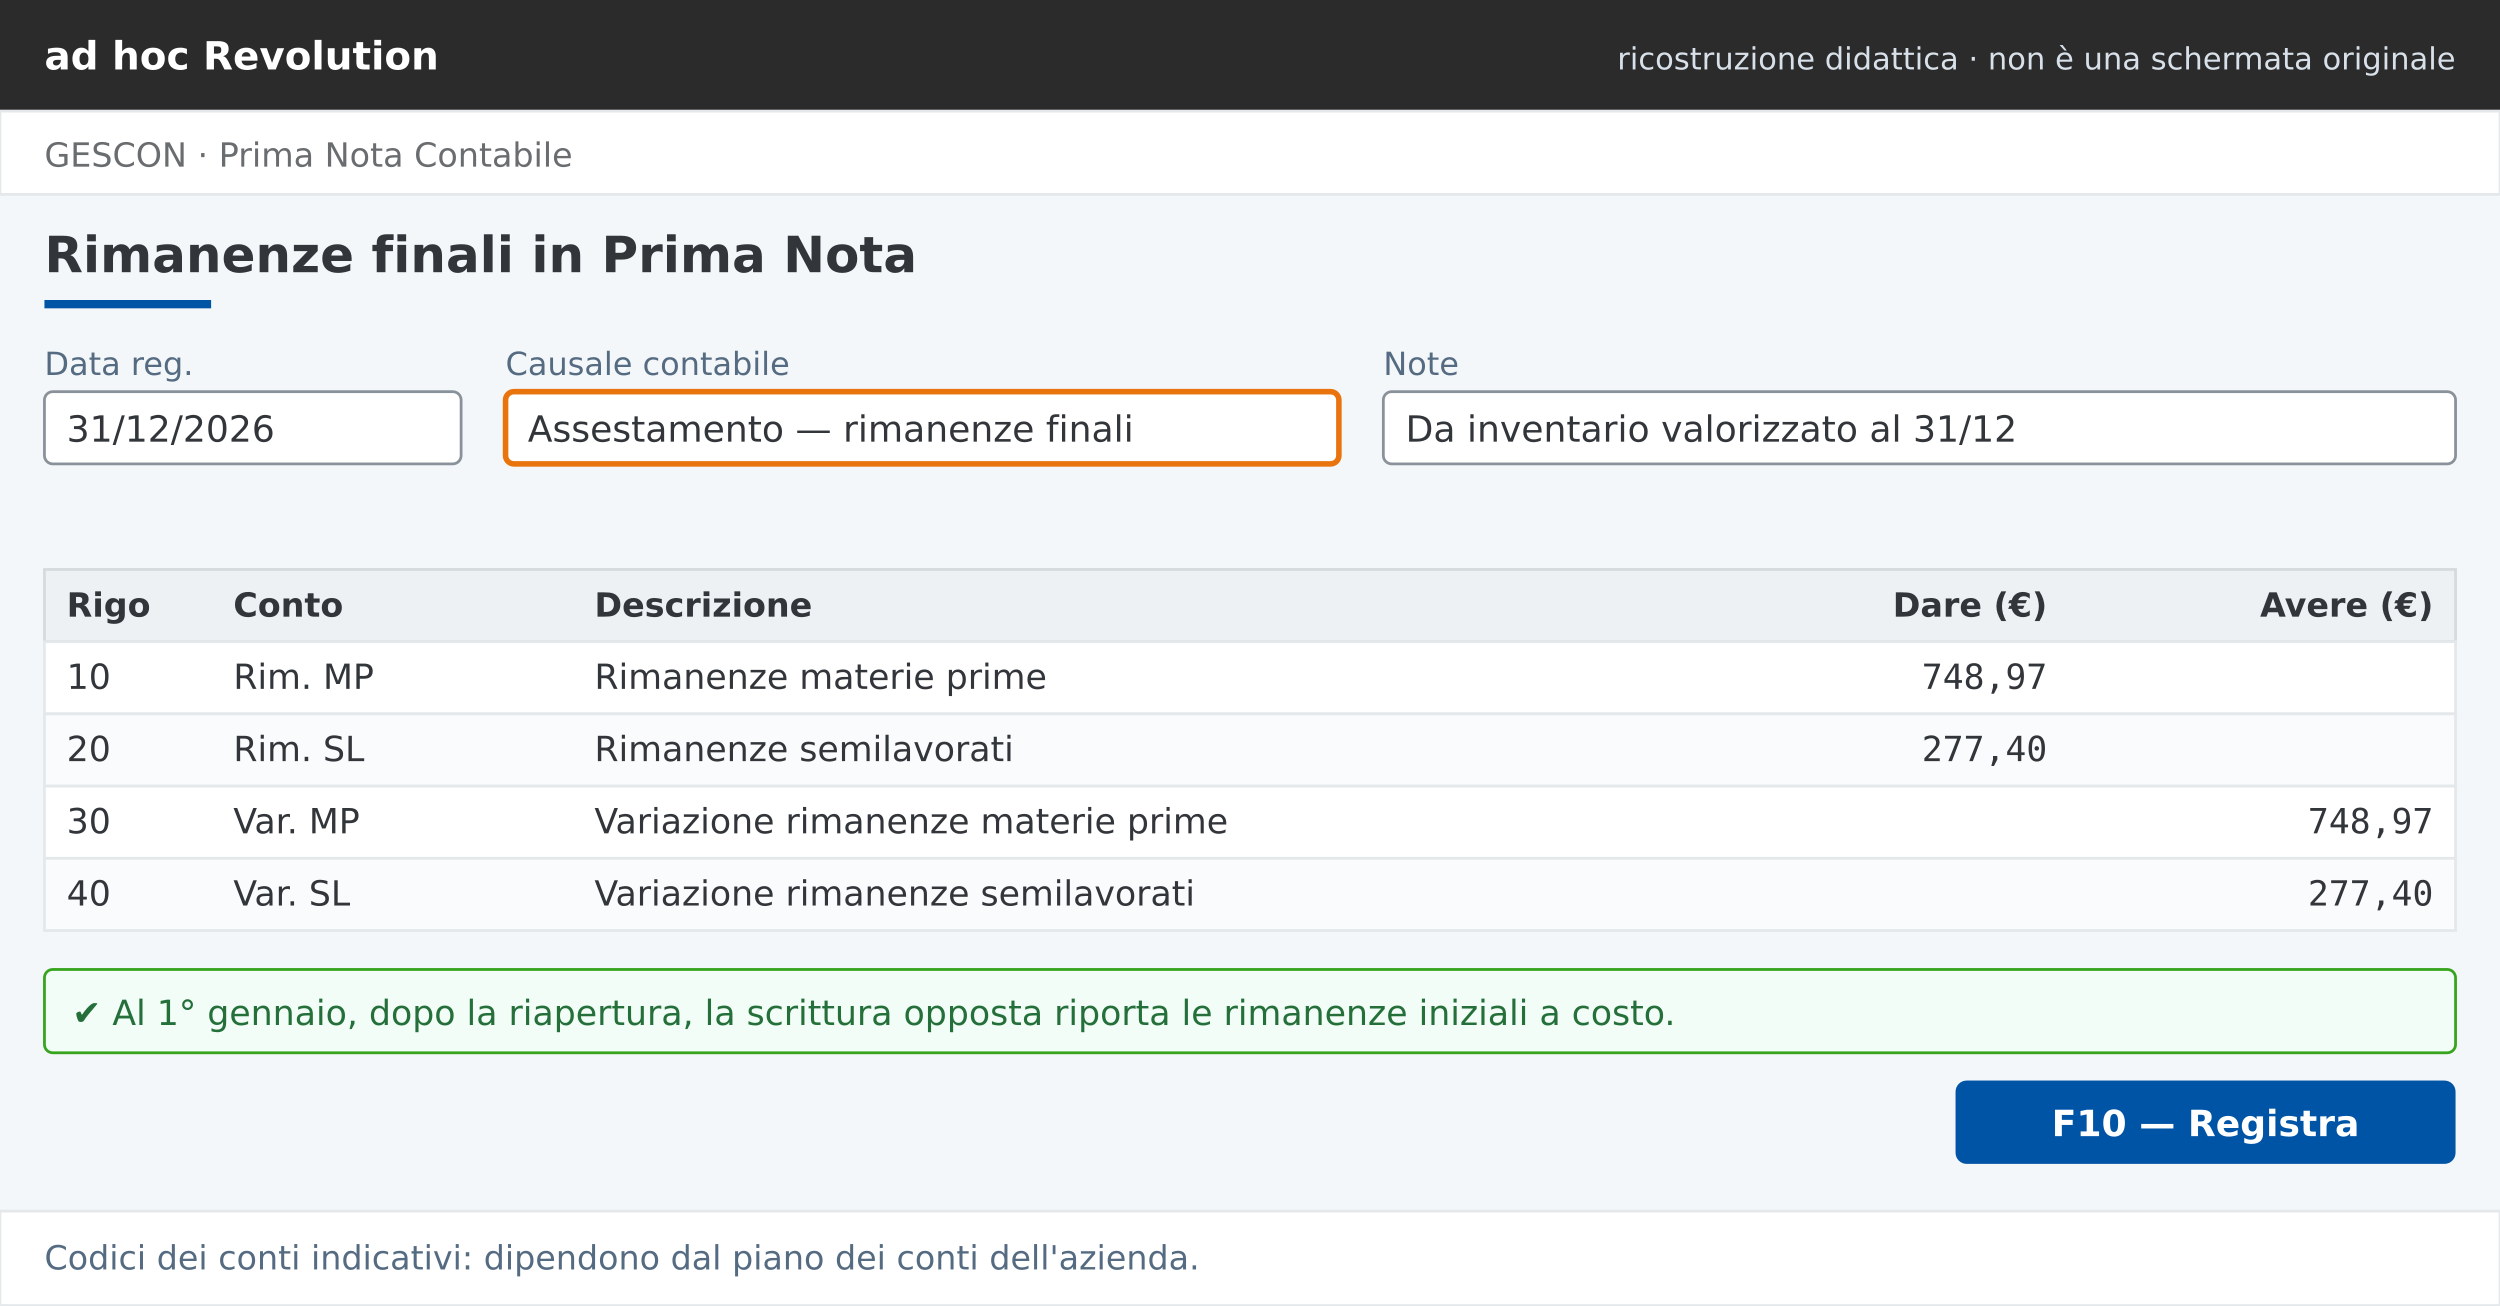
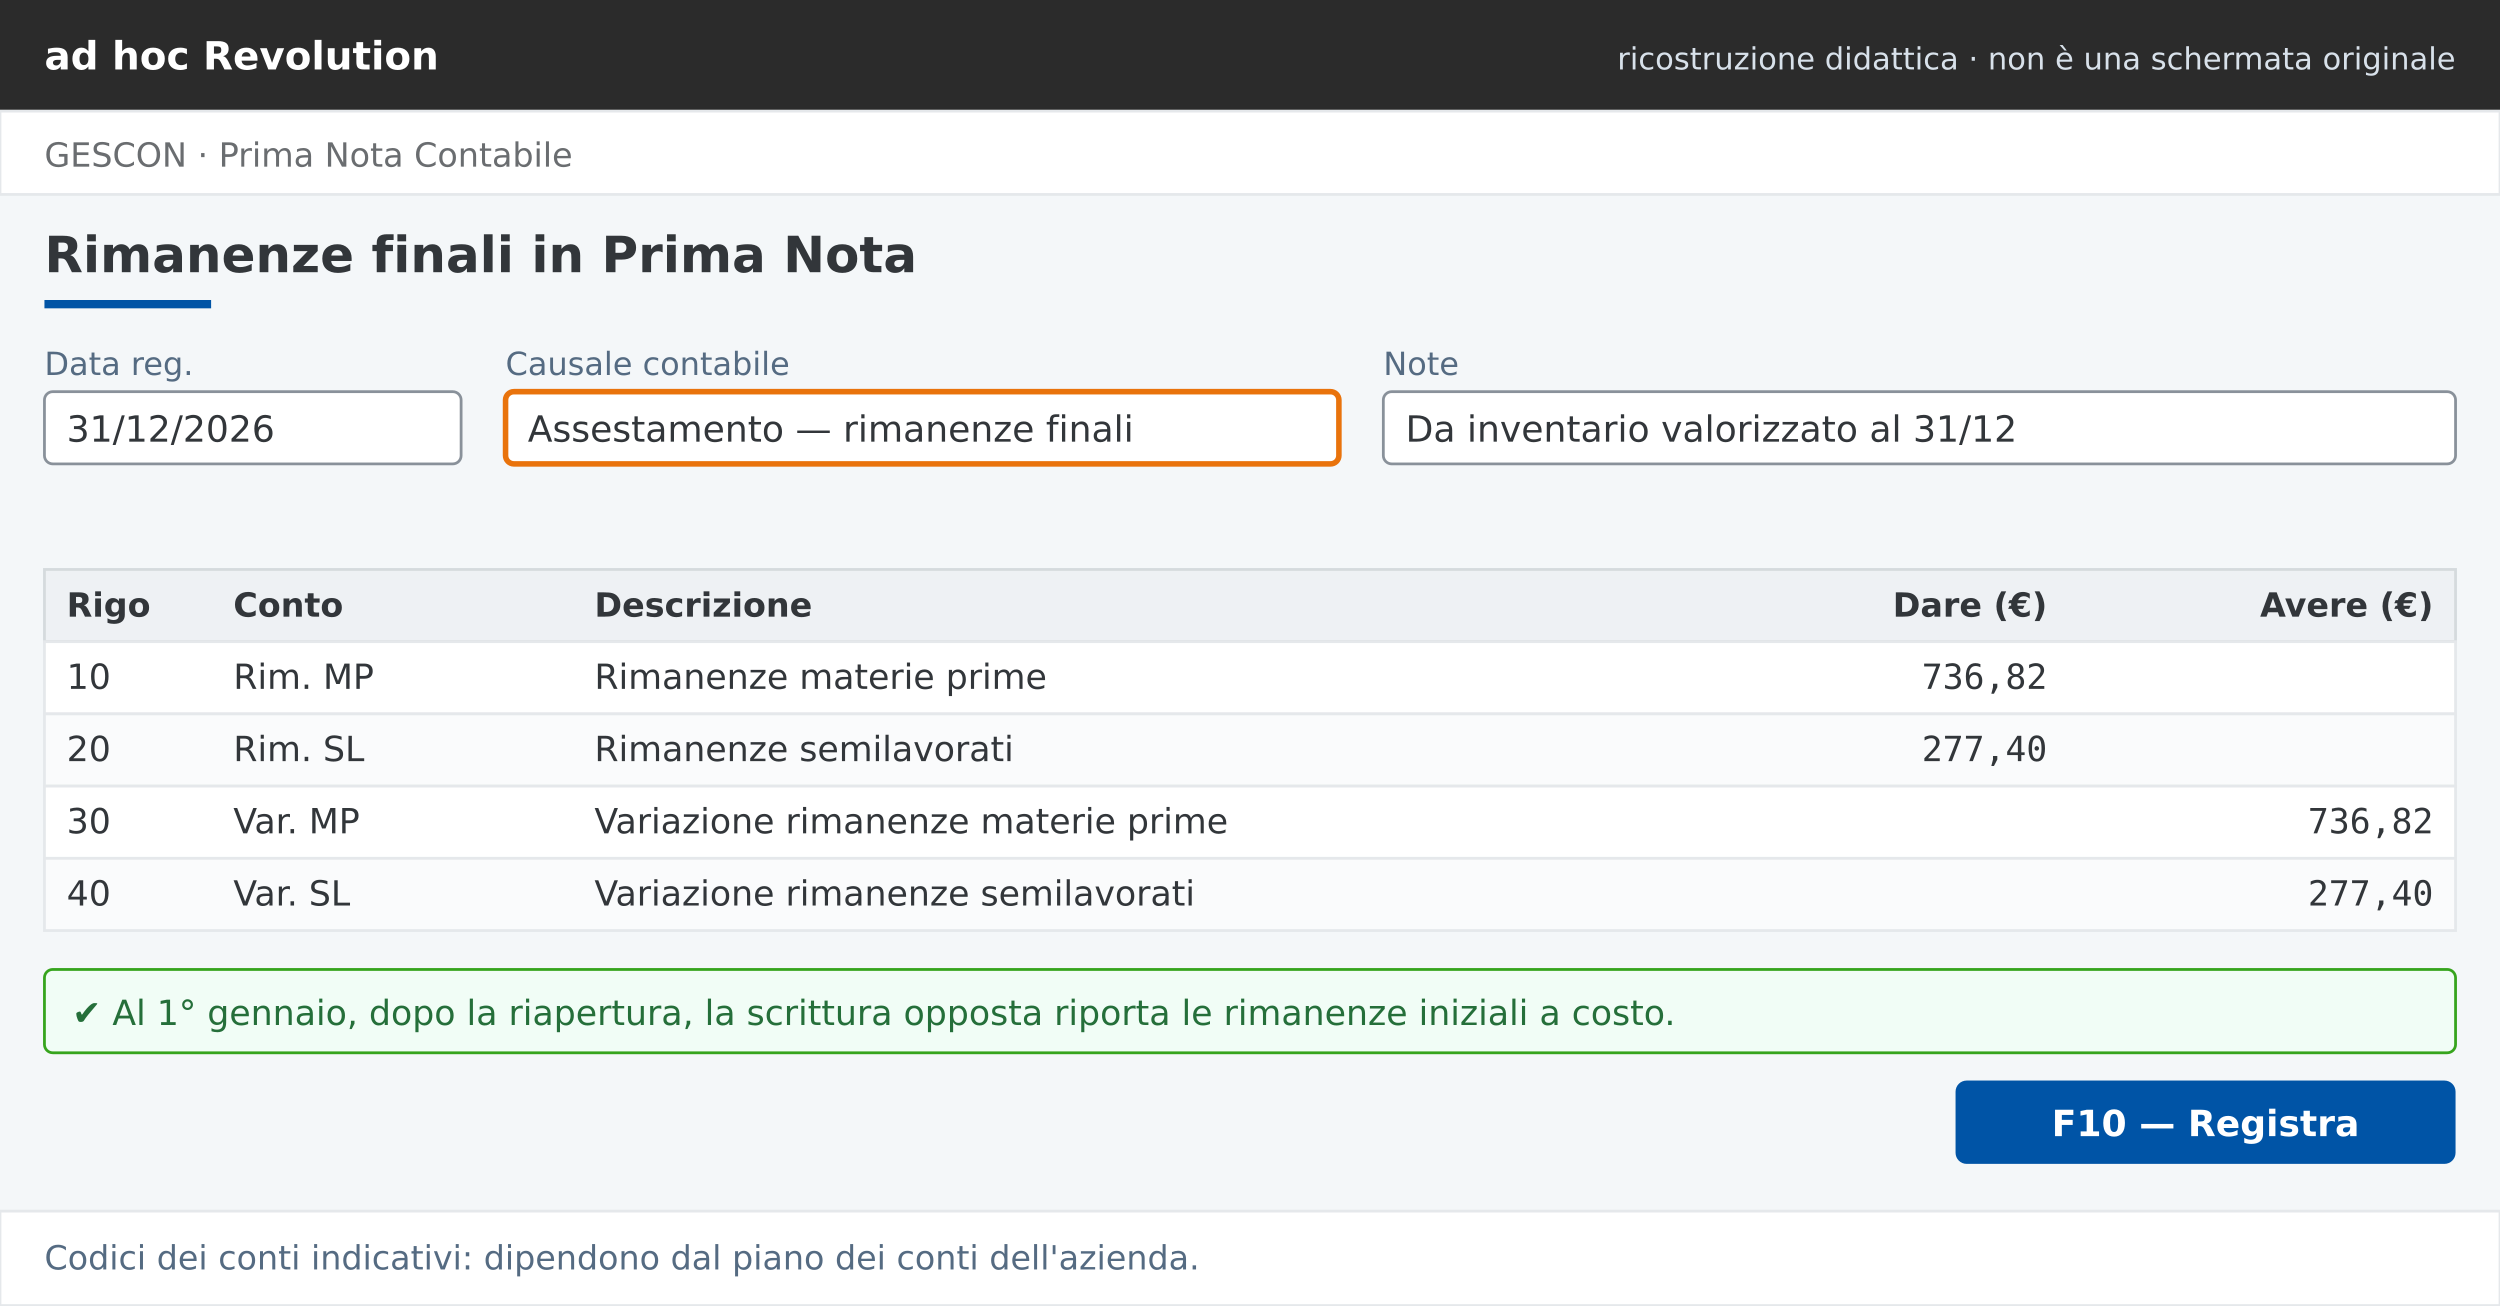
<svg xmlns="http://www.w3.org/2000/svg" width="900" height="470" viewBox="0 0 900 470" role="img" aria-label="Rimanenze finali in Prima Nota">
  <rect width="900" height="470" fill="#F4F7F9" />
  <rect width="900" height="40" fill="#2B2B2B" />
  <text x="16" y="25" font-family="DejaVu Sans, Arial, sans-serif" font-size="14" fill="#FFFFFF" font-weight="bold" text-anchor="start">ad hoc Revolution</text>
  <text x="884" y="25" font-family="DejaVu Sans, Arial, sans-serif" font-size="11" fill="#D8E1EA" font-weight="normal" text-anchor="end">ricostruzione didattica · non è una schermata originale</text>
  <rect y="40" width="900" height="30" fill="#FFFFFF" stroke="#E5E8EB" />
  <text x="16" y="60" font-family="DejaVu Sans, Arial, sans-serif" font-size="12" fill="#6A6D70" font-weight="normal" text-anchor="start">GESCON · Prima Nota Contabile</text>
  <text x="16" y="98" font-family="DejaVu Sans, Arial, sans-serif" font-size="18" fill="#32363A" font-weight="bold" text-anchor="start">Rimanenze finali in Prima Nota</text>
  <rect x="16" y="108" width="60" height="3" fill="#0054A6" />
  <text x="16" y="135" font-family="DejaVu Sans, Arial, sans-serif" font-size="11.5" fill="#556B82" font-weight="normal" text-anchor="start">Data reg.</text>
  <rect x="16" y="141" width="150" height="26" rx="3" fill="#FFFFFF" stroke="#89919A" stroke-width="1" />
  <text x="24" y="159" font-family="DejaVu Sans, Arial, sans-serif" font-size="13" fill="#32363A" font-weight="normal" text-anchor="start">31/12/2026</text>
  <text x="182" y="135" font-family="DejaVu Sans, Arial, sans-serif" font-size="11.5" fill="#556B82" font-weight="normal" text-anchor="start">Causale contabile</text>
  <rect x="182" y="141" width="300" height="26" rx="3" fill="#FFFFFF" stroke="#E9730C" stroke-width="2" />
  <text x="190" y="159" font-family="DejaVu Sans, Arial, sans-serif" font-size="13" fill="#32363A" font-weight="normal" text-anchor="start">Assestamento — rimanenze finali</text>
  <text x="498" y="135" font-family="DejaVu Sans, Arial, sans-serif" font-size="11.5" fill="#556B82" font-weight="normal" text-anchor="start">Note</text>
  <rect x="498" y="141" width="386" height="26" rx="3" fill="#FFFFFF" stroke="#89919A" stroke-width="1" />
  <text x="506" y="159" font-family="DejaVu Sans, Arial, sans-serif" font-size="13" fill="#32363A" font-weight="normal" text-anchor="start">Da inventario valorizzato al 31/12</text>
  <rect x="16" y="205" width="868" height="26" fill="#EEF1F4" stroke="#D5DADD" />
  <text x="24" y="222" font-family="DejaVu Sans, Arial, sans-serif" font-size="12" fill="#32363A" font-weight="bold" text-anchor="start">Rigo</text>
  <text x="84" y="222" font-family="DejaVu Sans, Arial, sans-serif" font-size="12" fill="#32363A" font-weight="bold" text-anchor="start">Conto</text>
  <text x="214" y="222" font-family="DejaVu Sans, Arial, sans-serif" font-size="12" fill="#32363A" font-weight="bold" text-anchor="start">Descrizione</text>
  <text x="737" y="222" font-family="DejaVu Sans, Arial, sans-serif" font-size="12" fill="#32363A" font-weight="bold" text-anchor="end">Dare (€)</text>
  <text x="876" y="222" font-family="DejaVu Sans, Arial, sans-serif" font-size="12" fill="#32363A" font-weight="bold" text-anchor="end">Avere (€)</text>
  <rect x="16" y="231" width="868" height="26" fill="#FFFFFF" stroke="#E5E8EB" />
  <text x="24" y="248" font-family="DejaVu Sans, Arial, sans-serif" font-size="12.5" fill="#32363A" font-weight="normal" text-anchor="start">10</text>
  <text x="84" y="248" font-family="DejaVu Sans, Arial, sans-serif" font-size="12.5" fill="#32363A" font-weight="normal" text-anchor="start">Rim. MP</text>
  <text x="214" y="248" font-family="DejaVu Sans, Arial, sans-serif" font-size="12.5" fill="#32363A" font-weight="normal" text-anchor="start">Rimanenze materie prime</text>
-   <text x="737" y="248" font-family="DejaVu Sans Mono, monospace" font-size="12.5" fill="#32363A" font-weight="normal" text-anchor="end">748,97</text>
+   <text x="737" y="248" font-family="DejaVu Sans Mono, monospace" font-size="12.5" fill="#32363A" font-weight="normal" text-anchor="end">736,82</text>
  <text x="876" y="248" font-family="DejaVu Sans Mono, monospace" font-size="12.5" fill="#32363A" font-weight="normal" text-anchor="end" />
  <rect x="16" y="257" width="868" height="26" fill="#FAFBFC" stroke="#E5E8EB" />
  <text x="24" y="274" font-family="DejaVu Sans, Arial, sans-serif" font-size="12.5" fill="#32363A" font-weight="normal" text-anchor="start">20</text>
  <text x="84" y="274" font-family="DejaVu Sans, Arial, sans-serif" font-size="12.5" fill="#32363A" font-weight="normal" text-anchor="start">Rim. SL</text>
  <text x="214" y="274" font-family="DejaVu Sans, Arial, sans-serif" font-size="12.5" fill="#32363A" font-weight="normal" text-anchor="start">Rimanenze semilavorati</text>
  <text x="737" y="274" font-family="DejaVu Sans Mono, monospace" font-size="12.5" fill="#32363A" font-weight="normal" text-anchor="end">277,40</text>
  <text x="876" y="274" font-family="DejaVu Sans Mono, monospace" font-size="12.5" fill="#32363A" font-weight="normal" text-anchor="end" />
  <rect x="16" y="283" width="868" height="26" fill="#FFFFFF" stroke="#E5E8EB" />
  <text x="24" y="300" font-family="DejaVu Sans, Arial, sans-serif" font-size="12.5" fill="#32363A" font-weight="normal" text-anchor="start">30</text>
  <text x="84" y="300" font-family="DejaVu Sans, Arial, sans-serif" font-size="12.5" fill="#32363A" font-weight="normal" text-anchor="start">Var. MP</text>
  <text x="214" y="300" font-family="DejaVu Sans, Arial, sans-serif" font-size="12.5" fill="#32363A" font-weight="normal" text-anchor="start">Variazione rimanenze materie prime</text>
  <text x="737" y="300" font-family="DejaVu Sans Mono, monospace" font-size="12.5" fill="#32363A" font-weight="normal" text-anchor="end" />
-   <text x="876" y="300" font-family="DejaVu Sans Mono, monospace" font-size="12.5" fill="#32363A" font-weight="normal" text-anchor="end">748,97</text>
+   <text x="876" y="300" font-family="DejaVu Sans Mono, monospace" font-size="12.5" fill="#32363A" font-weight="normal" text-anchor="end">736,82</text>
  <rect x="16" y="309" width="868" height="26" fill="#FAFBFC" stroke="#E5E8EB" />
  <text x="24" y="326" font-family="DejaVu Sans, Arial, sans-serif" font-size="12.5" fill="#32363A" font-weight="normal" text-anchor="start">40</text>
  <text x="84" y="326" font-family="DejaVu Sans, Arial, sans-serif" font-size="12.5" fill="#32363A" font-weight="normal" text-anchor="start">Var. SL</text>
  <text x="214" y="326" font-family="DejaVu Sans, Arial, sans-serif" font-size="12.5" fill="#32363A" font-weight="normal" text-anchor="start">Variazione rimanenze semilavorati</text>
  <text x="737" y="326" font-family="DejaVu Sans Mono, monospace" font-size="12.5" fill="#32363A" font-weight="normal" text-anchor="end" />
  <text x="876" y="326" font-family="DejaVu Sans Mono, monospace" font-size="12.5" fill="#32363A" font-weight="normal" text-anchor="end">277,40</text>
  <rect x="16" y="349" width="868" height="30" rx="3" fill="#F1FDF6" stroke="#36A41D" />
  <text x="26" y="369" font-family="DejaVu Sans, Arial, sans-serif" font-size="12.5" fill="#256F3A" font-weight="normal" text-anchor="start">✔ Al 1° gennaio, dopo la riapertura, la scrittura opposta riporta le rimanenze iniziali a costo.</text>
  <rect x="704" y="389" width="180" height="30" rx="4" fill="#0054A6" />
  <text x="794.0" y="409" font-family="DejaVu Sans, Arial, sans-serif" font-size="13" fill="#FFFFFF" font-weight="bold" text-anchor="middle">F10 — Registra</text>
  <rect y="436" width="900" height="34" fill="#FFFFFF" stroke="#E5E8EB" />
  <text x="16" y="457" font-family="DejaVu Sans, Arial, sans-serif" font-size="12" fill="#556B82" font-weight="normal" text-anchor="start">Codici dei conti indicativi: dipendono dal piano dei conti dell'azienda.</text>
</svg>
